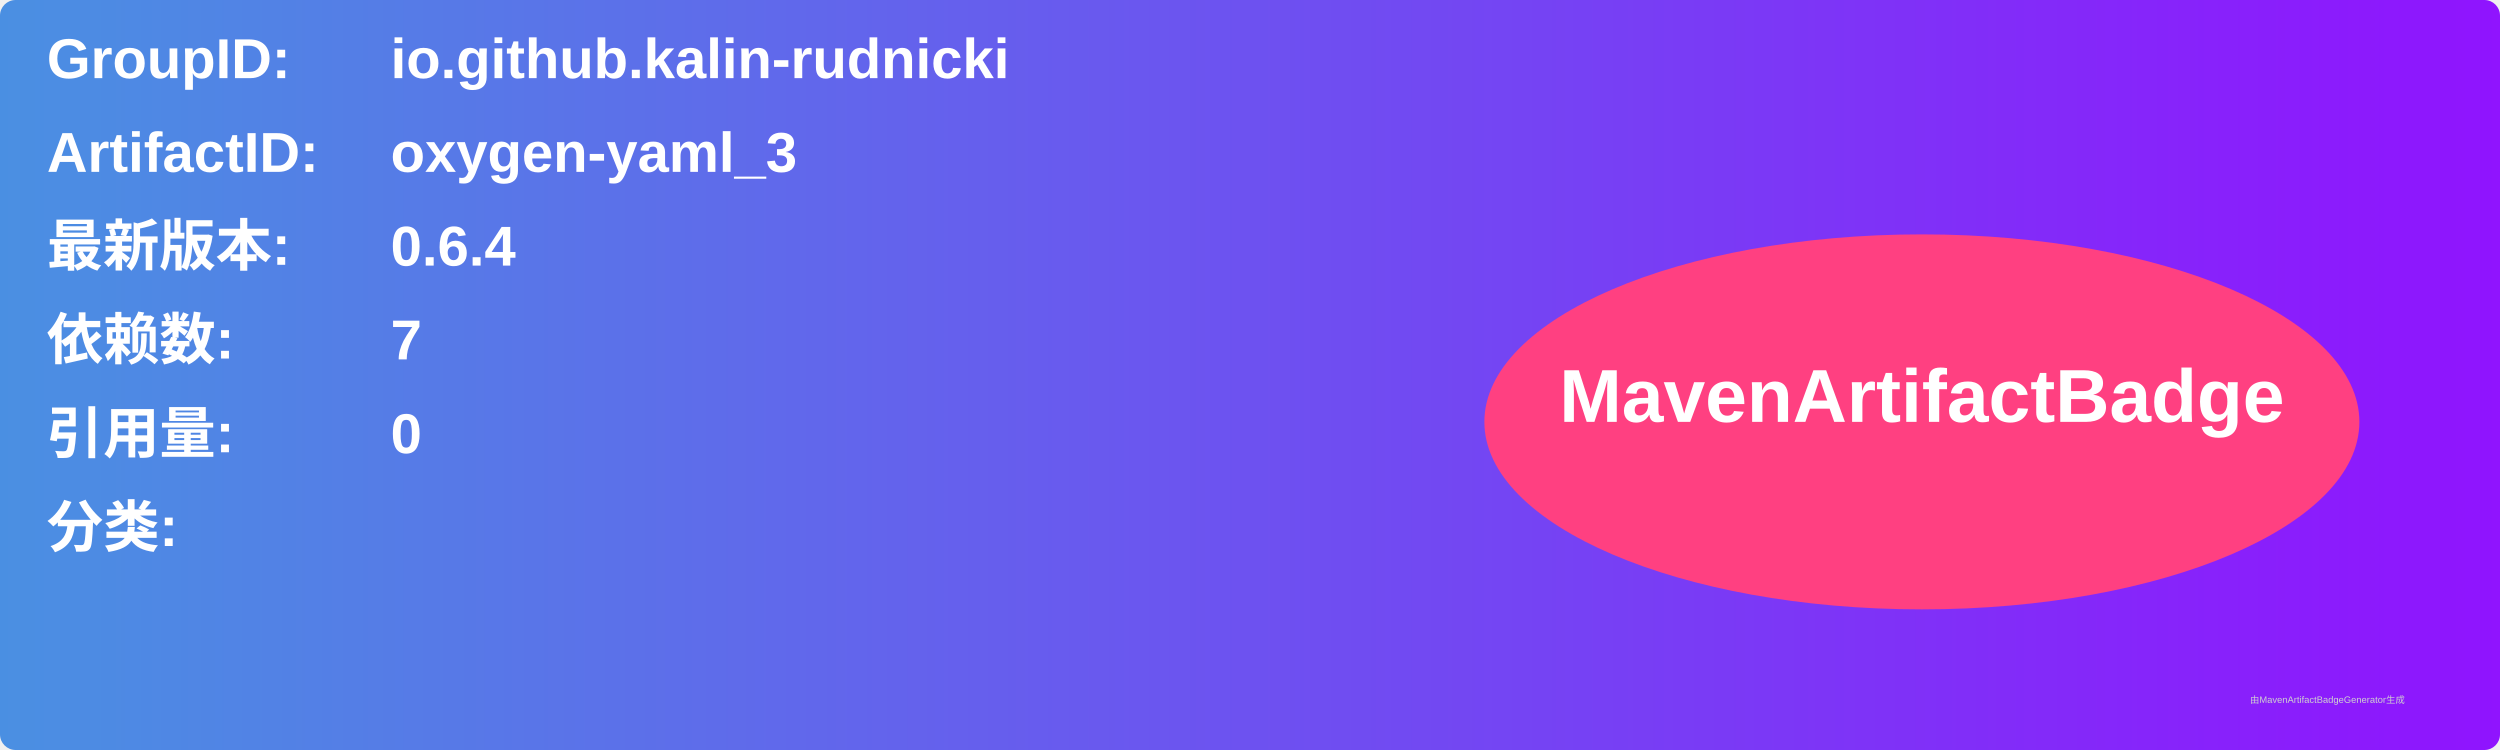
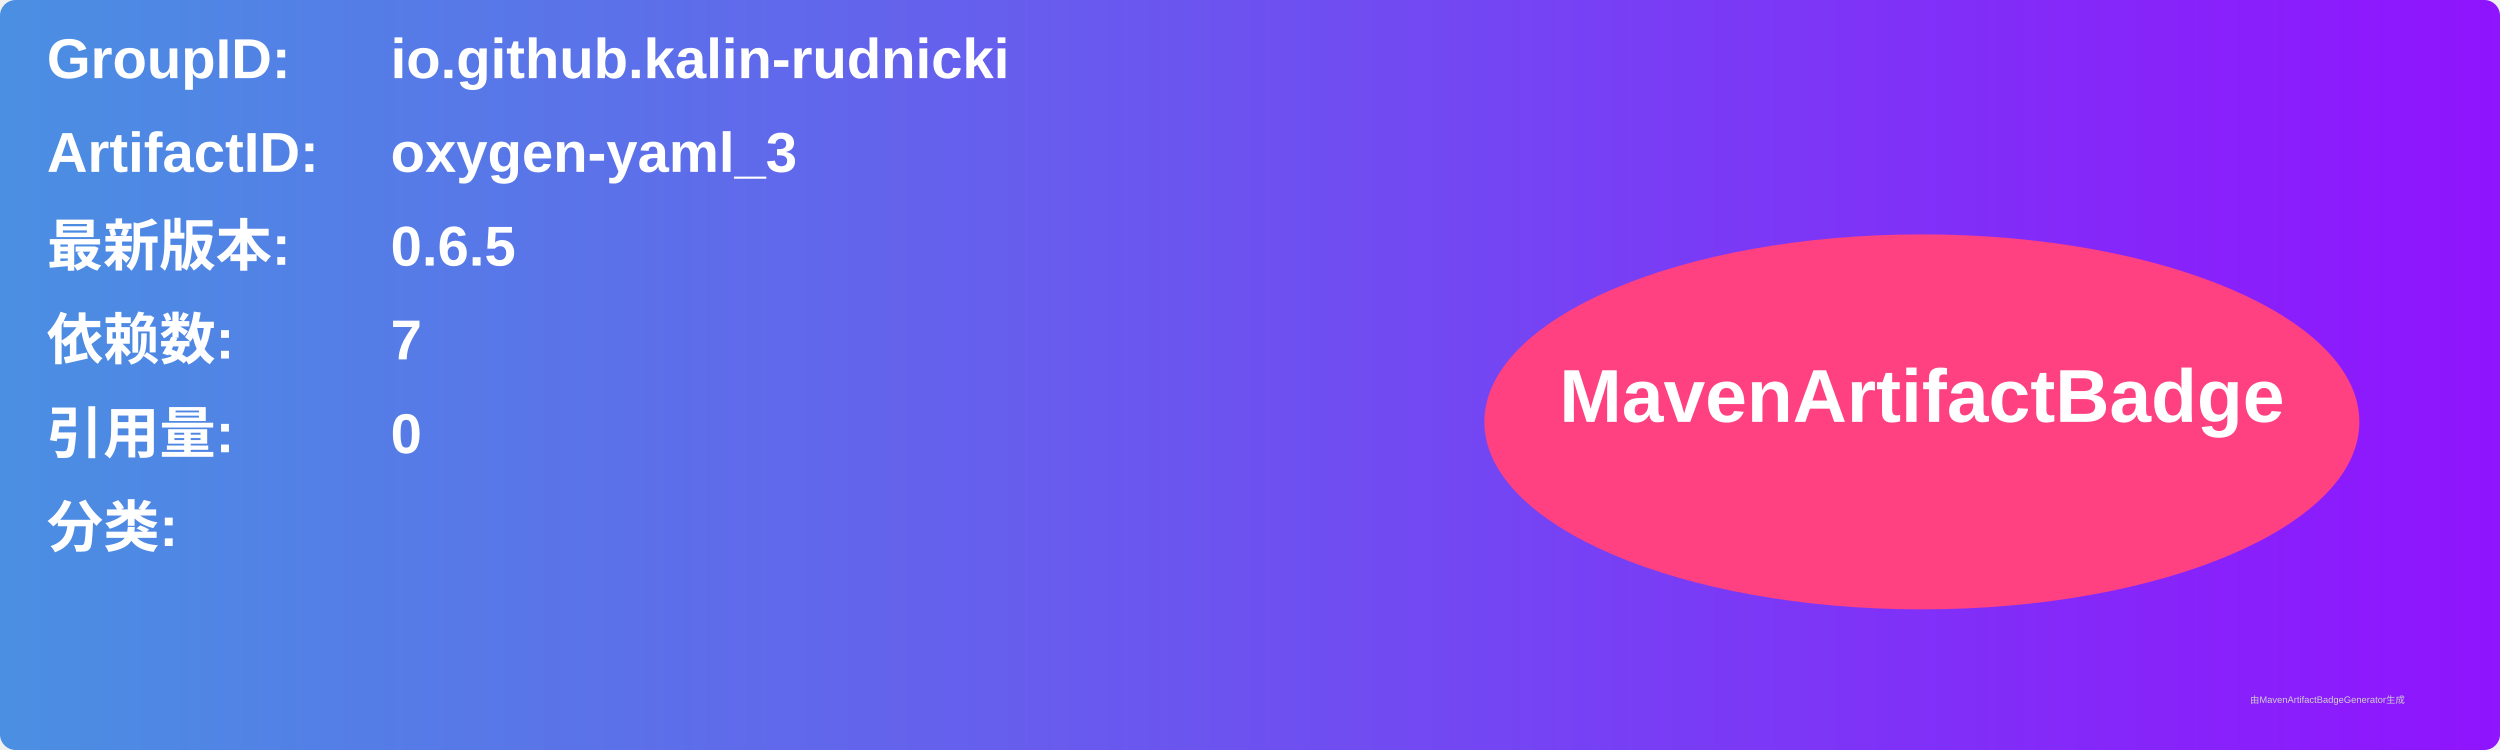
<svg xmlns="http://www.w3.org/2000/svg" width="800" height="240" viewBox="0 0 800 240">
  <linearGradient id="grad" x1="0%" y1="0%" x2="100%" y2="0%">
    <stop offset="0%" stop-color="#4a90e2" />
    <stop offset="100%" stop-color="#9013fe" />
  </linearGradient>
  <rect width="100%" height="100%" rx="5" ry="5" fill="url(#grad)" />
  <g transform="translate(15, 15)">
    <text x="0" y="10" font-family="Arial" font-size="18" fill="white" font-weight="bold" width="260">GroupID:</text>
    <text x="110" y="10" font-family="Arial" font-size="18" fill="white" font-weight="bold" width="460">io.github.kalin-rudnicki</text>
    <text x="0" y="40" font-family="Arial" font-size="18" fill="white" font-weight="bold" width="260">ArtifactID:</text>
    <text x="110" y="40" font-family="Arial" font-size="18" fill="white" font-weight="bold" width="460">oxygen-yaml_3</text>
    <text x="0" y="70" font-family="Arial" font-size="18" fill="white" font-weight="bold">最新版本:</text>
    <text x="110" y="70" font-family="Arial" font-size="18" fill="white" font-weight="bold">
-       <tspan font-weight="bold">0.6.4</tspan>
+       <tspan font-weight="bold">0.6.5</tspan>
    </text>
    <text x="0" y="100" font-family="Arial" font-size="18" fill="white" font-weight="bold">依赖数: </text>
    <text x="110" y="100" font-family="Arial" font-size="18" fill="white">
      <tspan font-weight="bold">7</tspan>
    </text>
    <text x="0" y="130" font-family="Arial" font-size="18" fill="white" font-weight="bold">引用量: </text>
    <text x="110" y="130" font-family="Arial" font-size="18" fill="white">
      <tspan font-weight="bold">0</tspan>
    </text>
    <text x="0" y="160" font-family="Arial" font-size="18" fill="white" font-weight="bold">分类:</text>
    <text x="10" y="190" font-family="Arial" font-size="10" fill="white">
      <tspan font-weight="bold" />
    </text>
    <ellipse cx="600" cy="120" rx="140" ry="60" fill="#ff4081" />
    <text x="600" y="120" text-anchor="middle" font-family="Arial" font-size="24" fill="white" font-weight="bold">MavenArtifactBadge</text>
  </g>
  <text x="720" y="225" font-family="Arial" font-size="3" fill="#d0d0d0">由MavenArtifactBadgeGenerator生成</text>
</svg>
